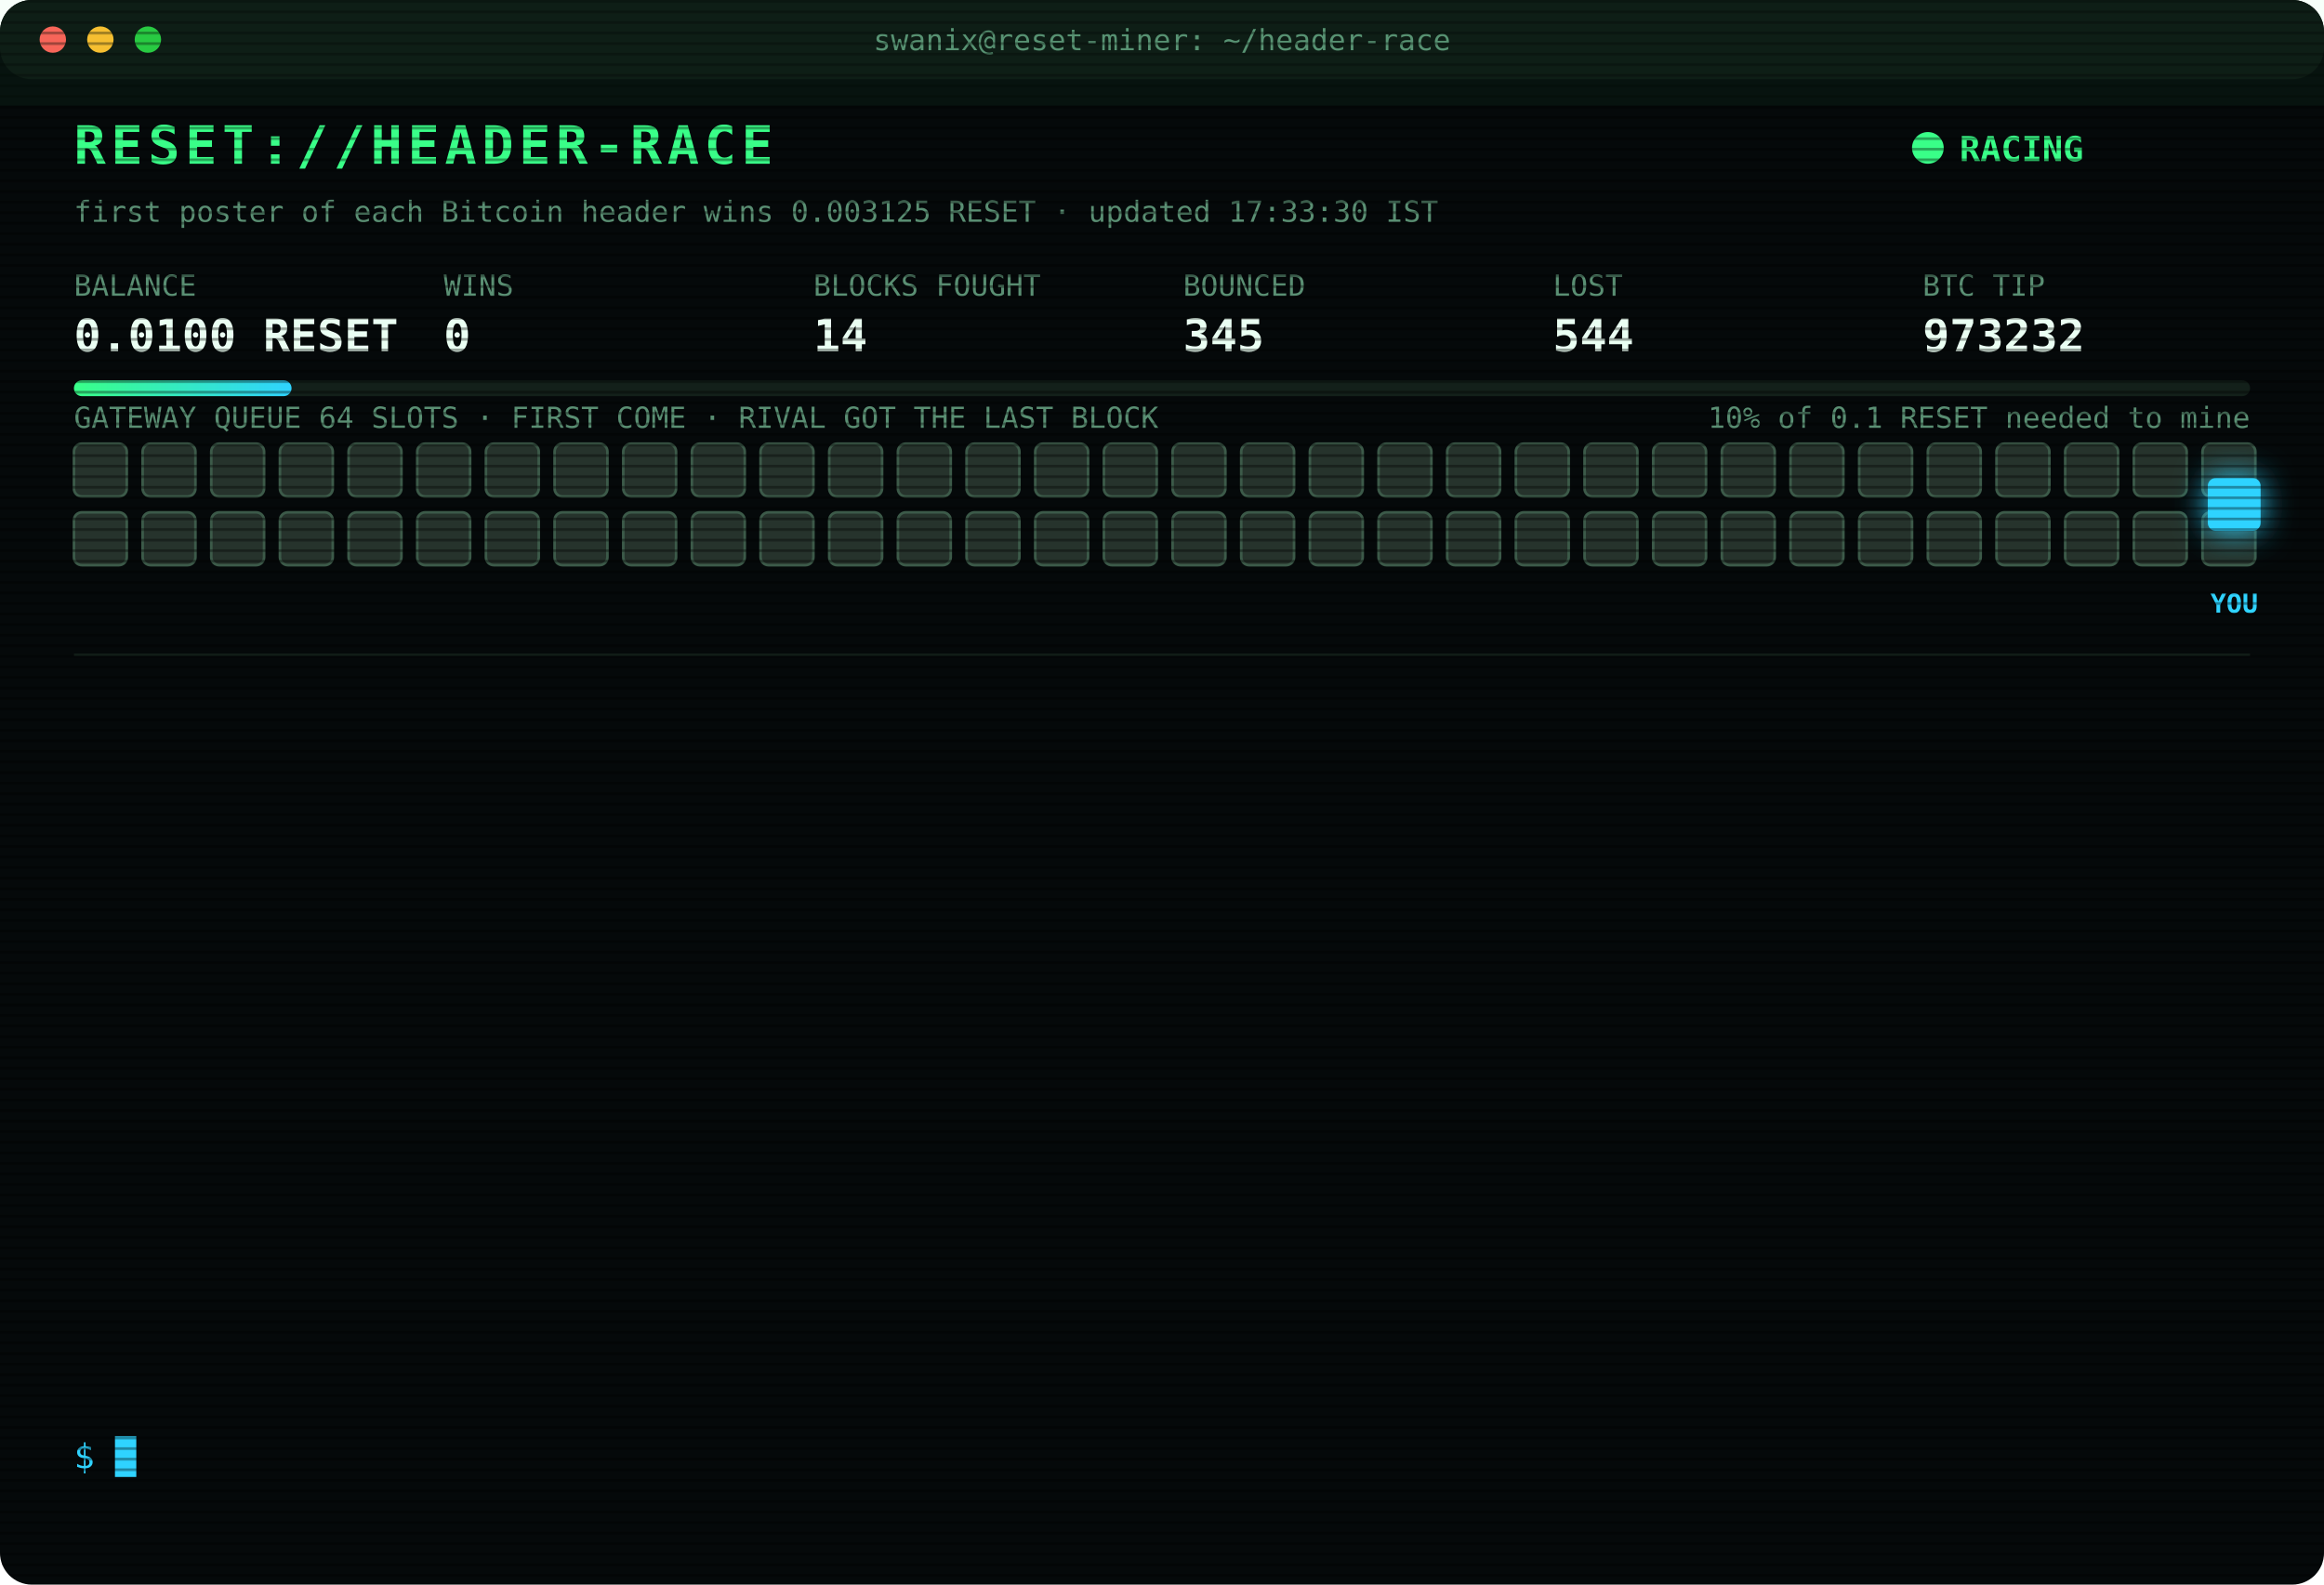
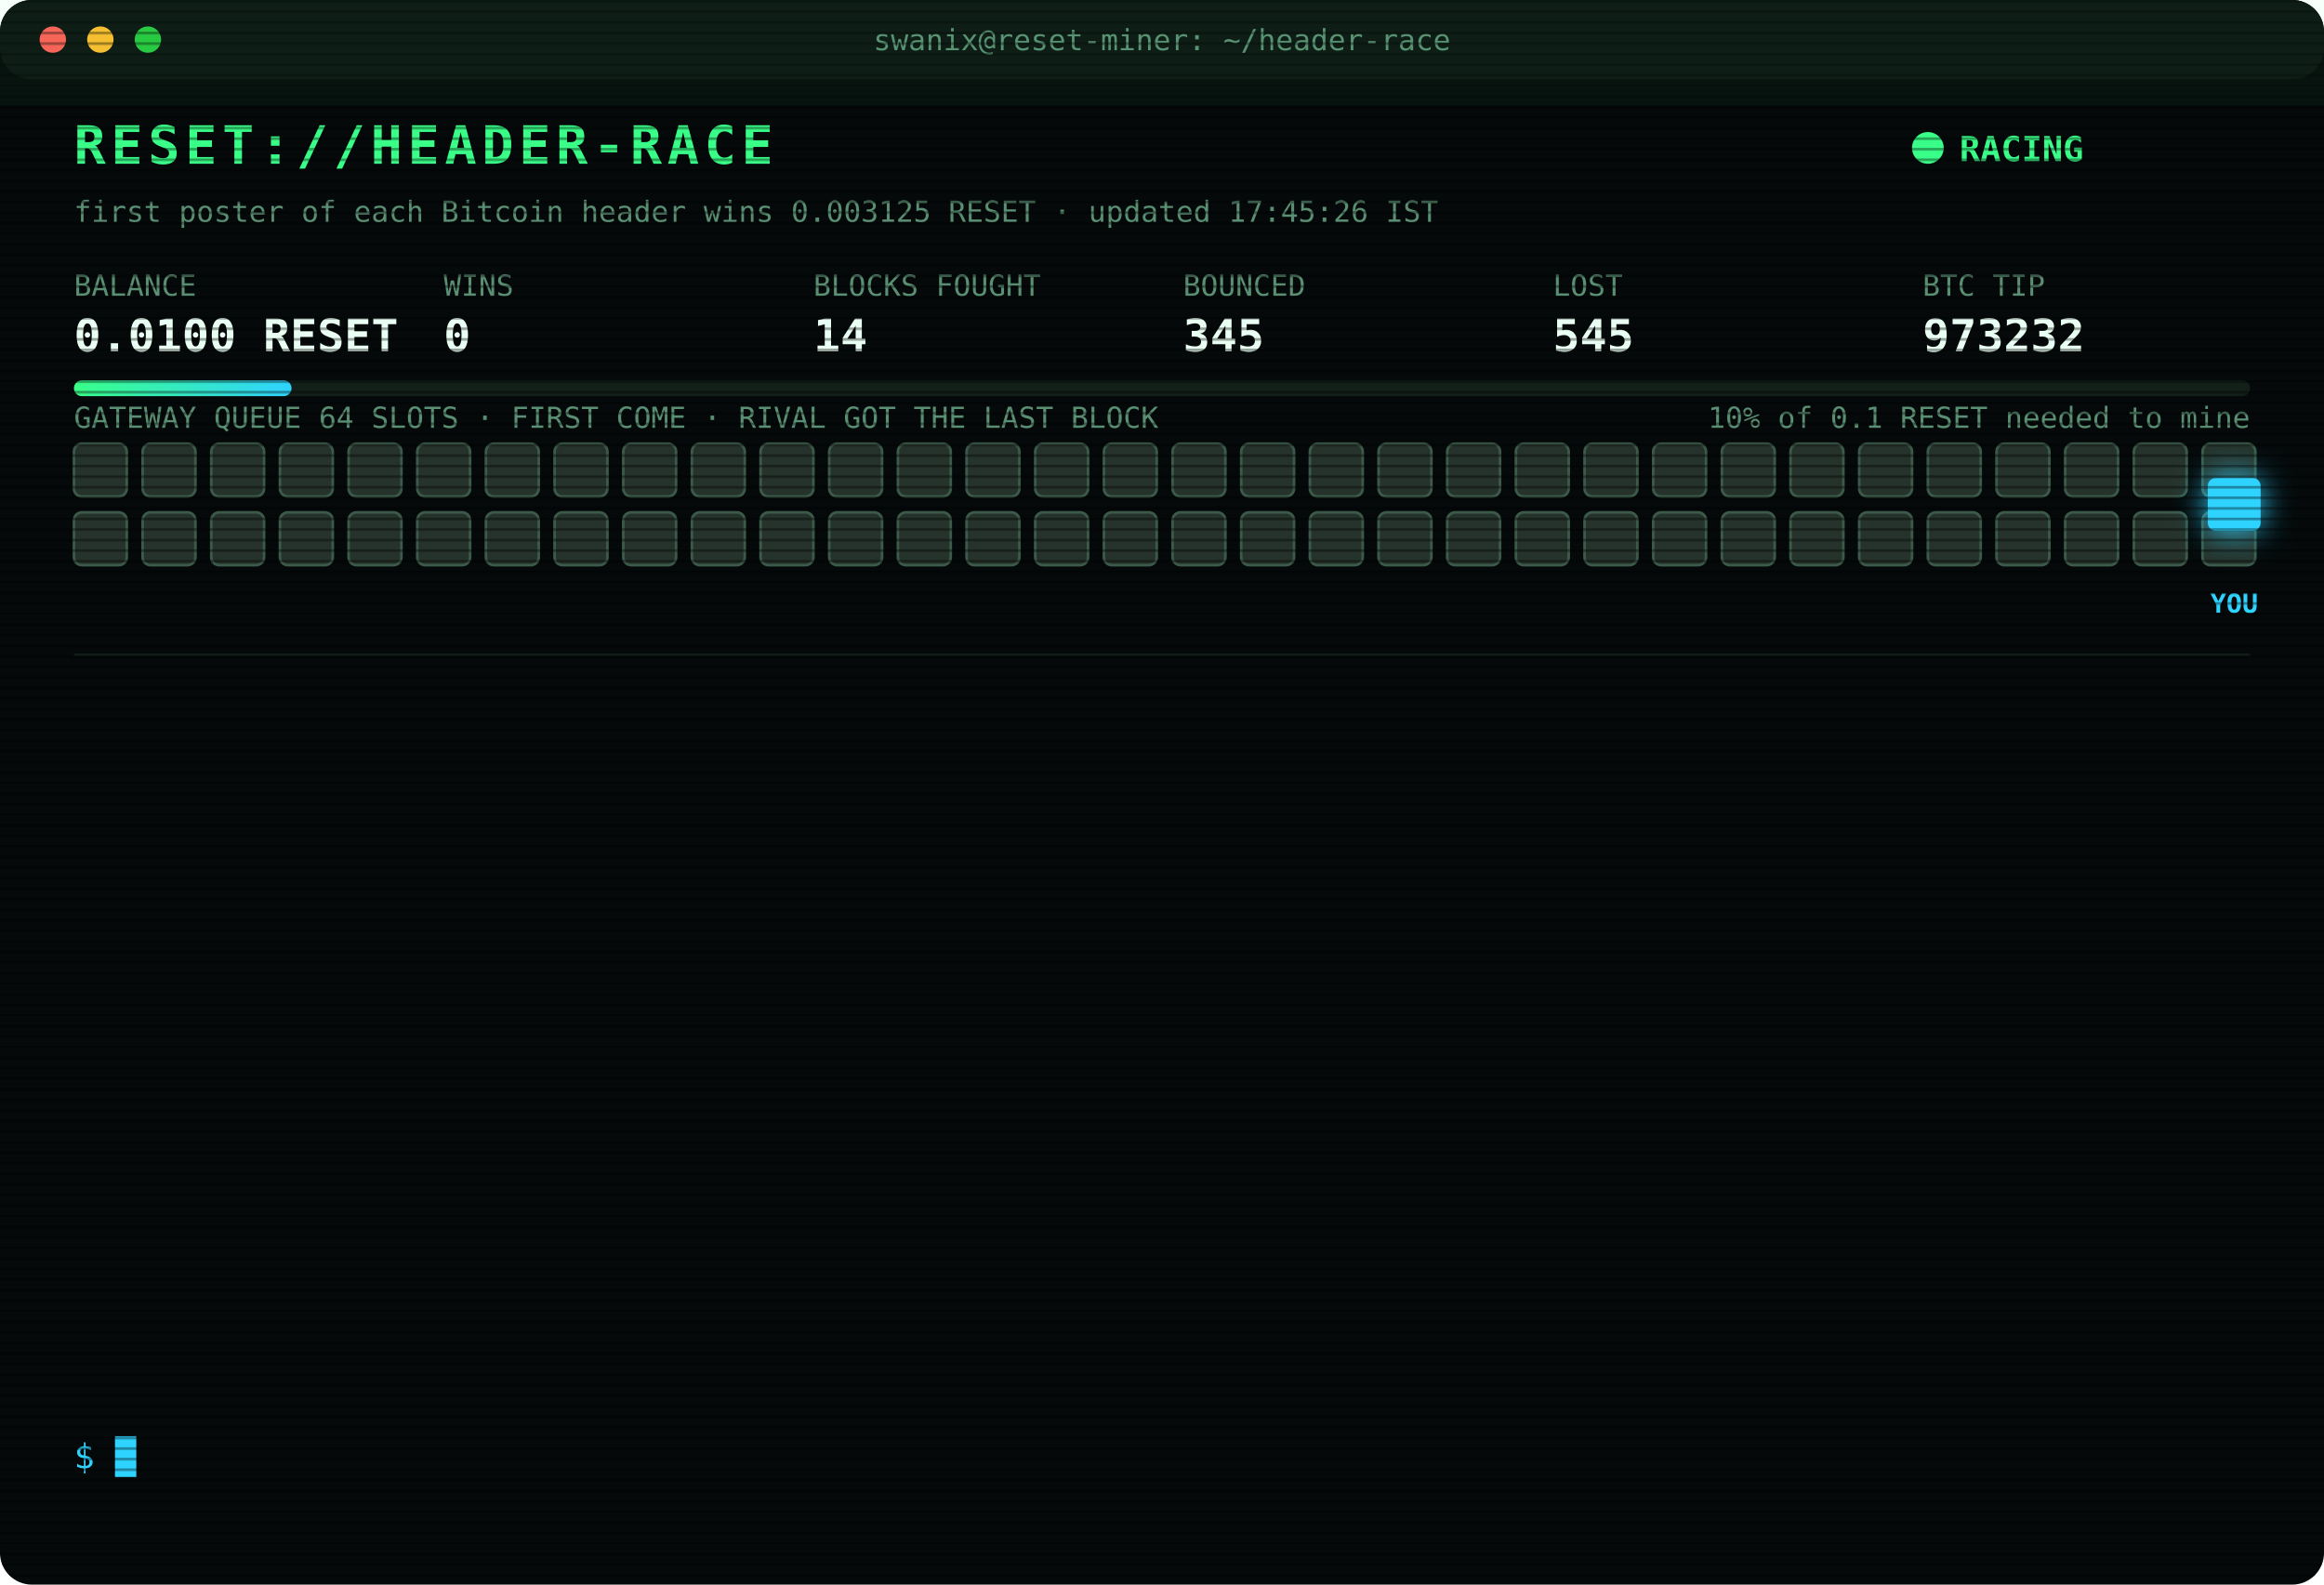
<svg xmlns="http://www.w3.org/2000/svg" width="880" height="600" viewBox="0 0 880 600" font-family="ui-monospace,SFMono-Regular,Menlo,Consolas,monospace">
  <style>
text{font-size:13px;fill:#7CFFB2}
.title{font-size:20px;font-weight:700;fill:#39FF88;letter-spacing:2px;animation:glitch 3s infinite steps(1)}
.sub{fill:#2fd3ff}.k{fill:#5a8f73;font-size:11px}.v{font-size:17px;font-weight:700;fill:#eafff3}
.ts{fill:#3f6b56}.boot{fill:#2fd3ff}.dim{fill:#5a8f73}.bad{fill:#ff4d6d}.warn{fill:#ffd23f}.mag{fill:#ff5cf0}.win{fill:#39FF88;font-weight:700}
.tag{font-size:10px;fill:#2fd3ff;font-weight:700}
.rival{fill:#26332c;stroke:#3c5a49;animation:jam 1.2s infinite alternate}
.idle{fill:#141c18;stroke:#22302a;animation:breathe 4s infinite}
.me{fill:#2fd3ff;filter:drop-shadow(0 0 6px #2fd3ff)}
.hover{animation:nudge 1.1s infinite ease-in-out}.bounce{animation:kick 1.4s infinite}
.ln{opacity:0;animation:in .4s forwards}
.cur{animation:blink 1s infinite steps(1)}
.scan{animation:scan 6s infinite linear}
.led{animation:blink 1.4s infinite}
@keyframes in{from{opacity:0;transform:translateX(-6px)}to{opacity:1;transform:none}}
@keyframes blink{50%{opacity:0}}
@keyframes jam{to{fill:#33463b}}
@keyframes breathe{50%{opacity:.4}}
@keyframes nudge{50%{transform:translateX(-10px)}}
@keyframes kick{0%,100%{transform:none}30%{transform:translateX(-14px)}55%{transform:translateX(10px) translateY(-6px)}}
@keyframes glitch{0%,92%{transform:none}93%{transform:translateX(2px);fill:#ff4d6d}95%{transform:translateX(-2px);fill:#2fd3ff}97%{transform:none}}
@keyframes scan{from{transform:translateY(-40px)}to{transform:translateY(600px)}}
</style>
  <defs>
    <pattern id="sl" width="4" height="4" patternUnits="userSpaceOnUse">
      <rect width="4" height="1" fill="#000" opacity=".35" />
    </pattern>
    <linearGradient id="bar">
      <stop offset="0" stop-color="#39FF88" />
      <stop offset="1" stop-color="#2fd3ff" />
    </linearGradient>
  </defs>
  <rect width="880" height="600" rx="12" fill="#05090a" />
  <rect width="880" height="30" rx="12" fill="#0d1512" />
  <circle cx="20" cy="15" r="5" fill="#ff5f57" />
  <circle cx="38" cy="15" r="5" fill="#febc2e" />
  <circle cx="56" cy="15" r="5" fill="#28c840" />
  <text x="440" y="19" text-anchor="middle" class="k">swanix@reset-miner: ~/header-race</text>
  <text x="28" y="62" class="title">RESET://HEADER-RACE</text>
  <circle class="led" cx="730" cy="56" r="6" fill="#39FF88" />
  <text x="742" y="61" class="win">RACING</text>
-   <text x="28" y="84" class="k">first poster of each Bitcoin header wins 0.003125 RESET · updated 17:33:30 IST</text>
+   <text x="28" y="84" class="k">first poster of each Bitcoin header wins 0.003125 RESET · updated 17:45:26 IST</text>
  <text x="28" y="112" class="k">BALANCE</text>
  <text x="28" y="133" class="v">0.0100 RESET</text>
  <text x="168" y="112" class="k">WINS</text>
  <text x="168" y="133" class="v">0</text>
  <text x="308" y="112" class="k">BLOCKS FOUGHT</text>
  <text x="308" y="133" class="v">14</text>
  <text x="448" y="112" class="k">BOUNCED</text>
  <text x="448" y="133" class="v">345</text>
  <text x="588" y="112" class="k">LOST</text>
-   <text x="588" y="133" class="v">544</text>
+   <text x="588" y="133" class="v">545</text>
  <text x="728" y="112" class="k">BTC TIP</text>
  <text x="728" y="133" class="v">973232</text>
  <rect x="28" y="144" width="824" height="6" rx="3" fill="#13201a" />
  <rect x="28" y="144" width="82.4" height="6" rx="3" fill="url(#bar)" />
  <text x="852" y="162" text-anchor="end" class="k">10% of 0.1 RESET needed to mine</text>
  <text x="28" y="162" class="k">GATEWAY QUEUE 64 SLOTS · FIRST COME · RIVAL GOT THE LAST BLOCK</text>
  <rect class="rival" x="28" y="168" width="20" height="20" rx="3" style="animation-delay:0.00s" />
  <rect class="rival" x="54" y="168" width="20" height="20" rx="3" style="animation-delay:0.05s" />
  <rect class="rival" x="80" y="168" width="20" height="20" rx="3" style="animation-delay:0.10s" />
  <rect class="rival" x="106" y="168" width="20" height="20" rx="3" style="animation-delay:0.15s" />
  <rect class="rival" x="132" y="168" width="20" height="20" rx="3" style="animation-delay:0.20s" />
  <rect class="rival" x="158" y="168" width="20" height="20" rx="3" style="animation-delay:0.25s" />
  <rect class="rival" x="184" y="168" width="20" height="20" rx="3" style="animation-delay:0.30s" />
  <rect class="rival" x="210" y="168" width="20" height="20" rx="3" style="animation-delay:0.35s" />
  <rect class="rival" x="236" y="168" width="20" height="20" rx="3" style="animation-delay:0.40s" />
  <rect class="rival" x="262" y="168" width="20" height="20" rx="3" style="animation-delay:0.45s" />
  <rect class="rival" x="288" y="168" width="20" height="20" rx="3" style="animation-delay:0.50s" />
  <rect class="rival" x="314" y="168" width="20" height="20" rx="3" style="animation-delay:0.55s" />
  <rect class="rival" x="340" y="168" width="20" height="20" rx="3" style="animation-delay:0.60s" />
  <rect class="rival" x="366" y="168" width="20" height="20" rx="3" style="animation-delay:0.65s" />
  <rect class="rival" x="392" y="168" width="20" height="20" rx="3" style="animation-delay:0.70s" />
  <rect class="rival" x="418" y="168" width="20" height="20" rx="3" style="animation-delay:0.75s" />
  <rect class="rival" x="444" y="168" width="20" height="20" rx="3" style="animation-delay:0.80s" />
  <rect class="rival" x="470" y="168" width="20" height="20" rx="3" style="animation-delay:0.85s" />
  <rect class="rival" x="496" y="168" width="20" height="20" rx="3" style="animation-delay:0.90s" />
  <rect class="rival" x="522" y="168" width="20" height="20" rx="3" style="animation-delay:0.95s" />
  <rect class="rival" x="548" y="168" width="20" height="20" rx="3" style="animation-delay:1.00s" />
  <rect class="rival" x="574" y="168" width="20" height="20" rx="3" style="animation-delay:1.05s" />
  <rect class="rival" x="600" y="168" width="20" height="20" rx="3" style="animation-delay:1.10s" />
  <rect class="rival" x="626" y="168" width="20" height="20" rx="3" style="animation-delay:1.15s" />
  <rect class="rival" x="652" y="168" width="20" height="20" rx="3" style="animation-delay:1.20s" />
  <rect class="rival" x="678" y="168" width="20" height="20" rx="3" style="animation-delay:1.25s" />
  <rect class="rival" x="704" y="168" width="20" height="20" rx="3" style="animation-delay:1.30s" />
  <rect class="rival" x="730" y="168" width="20" height="20" rx="3" style="animation-delay:1.35s" />
  <rect class="rival" x="756" y="168" width="20" height="20" rx="3" style="animation-delay:1.40s" />
  <rect class="rival" x="782" y="168" width="20" height="20" rx="3" style="animation-delay:1.45s" />
  <rect class="rival" x="808" y="168" width="20" height="20" rx="3" style="animation-delay:1.50s" />
  <rect class="rival" x="834" y="168" width="20" height="20" rx="3" style="animation-delay:1.55s" />
  <rect class="rival" x="28" y="194" width="20" height="20" rx="3" style="animation-delay:1.60s" />
  <rect class="rival" x="54" y="194" width="20" height="20" rx="3" style="animation-delay:1.65s" />
  <rect class="rival" x="80" y="194" width="20" height="20" rx="3" style="animation-delay:1.70s" />
  <rect class="rival" x="106" y="194" width="20" height="20" rx="3" style="animation-delay:1.75s" />
  <rect class="rival" x="132" y="194" width="20" height="20" rx="3" style="animation-delay:1.80s" />
  <rect class="rival" x="158" y="194" width="20" height="20" rx="3" style="animation-delay:1.85s" />
  <rect class="rival" x="184" y="194" width="20" height="20" rx="3" style="animation-delay:1.90s" />
  <rect class="rival" x="210" y="194" width="20" height="20" rx="3" style="animation-delay:1.95s" />
  <rect class="rival" x="236" y="194" width="20" height="20" rx="3" style="animation-delay:2.00s" />
  <rect class="rival" x="262" y="194" width="20" height="20" rx="3" style="animation-delay:2.05s" />
  <rect class="rival" x="288" y="194" width="20" height="20" rx="3" style="animation-delay:2.10s" />
  <rect class="rival" x="314" y="194" width="20" height="20" rx="3" style="animation-delay:2.15s" />
  <rect class="rival" x="340" y="194" width="20" height="20" rx="3" style="animation-delay:2.20s" />
  <rect class="rival" x="366" y="194" width="20" height="20" rx="3" style="animation-delay:2.25s" />
  <rect class="rival" x="392" y="194" width="20" height="20" rx="3" style="animation-delay:2.30s" />
  <rect class="rival" x="418" y="194" width="20" height="20" rx="3" style="animation-delay:2.35s" />
  <rect class="rival" x="444" y="194" width="20" height="20" rx="3" style="animation-delay:2.40s" />
  <rect class="rival" x="470" y="194" width="20" height="20" rx="3" style="animation-delay:2.45s" />
  <rect class="rival" x="496" y="194" width="20" height="20" rx="3" style="animation-delay:2.50s" />
  <rect class="rival" x="522" y="194" width="20" height="20" rx="3" style="animation-delay:2.55s" />
  <rect class="rival" x="548" y="194" width="20" height="20" rx="3" style="animation-delay:2.60s" />
  <rect class="rival" x="574" y="194" width="20" height="20" rx="3" style="animation-delay:2.65s" />
  <rect class="rival" x="600" y="194" width="20" height="20" rx="3" style="animation-delay:2.70s" />
  <rect class="rival" x="626" y="194" width="20" height="20" rx="3" style="animation-delay:2.75s" />
  <rect class="rival" x="652" y="194" width="20" height="20" rx="3" style="animation-delay:2.80s" />
  <rect class="rival" x="678" y="194" width="20" height="20" rx="3" style="animation-delay:2.85s" />
  <rect class="rival" x="704" y="194" width="20" height="20" rx="3" style="animation-delay:2.90s" />
  <rect class="rival" x="730" y="194" width="20" height="20" rx="3" style="animation-delay:2.95s" />
  <rect class="rival" x="756" y="194" width="20" height="20" rx="3" style="animation-delay:3.00s" />
  <rect class="rival" x="782" y="194" width="20" height="20" rx="3" style="animation-delay:3.05s" />
  <rect class="rival" x="808" y="194" width="20" height="20" rx="3" style="animation-delay:3.10s" />
  <rect class="rival" x="834" y="194" width="20" height="20" rx="3" style="animation-delay:3.15s" />
  <g class="hover">
    <rect class="me" x="836" y="181" width="20" height="20" rx="3" />
    <text class="tag" x="846" y="232" text-anchor="middle">YOU</text>
  </g>
  <line x1="28" x2="852" y1="248" y2="248" stroke="#13201a" />
  <g class="ln" style="animation-delay:0.40s">
    <text x="28" y="270" class="ts">15:06:57</text>
    <text x="104" y="270" class="bad">[LOST] #973221 taken by a rival miner</text>
  </g>
  <g class="ln" style="animation-delay:0.65s">
    <text x="28" y="292" class="ts">15:08:28</text>
    <text x="104" y="292" class="bad">[LOST] #973222 taken by a rival miner</text>
  </g>
  <g class="ln" style="animation-delay:0.90s">
    <text x="28" y="314" class="ts">15:21:03</text>
    <text x="104" y="314" class="bad">[LOST] #973223 taken by a rival miner</text>
  </g>
  <g class="ln" style="animation-delay:1.15s">
    <text x="28" y="336" class="ts">15:44:53</text>
    <text x="104" y="336" class="bad">[LOST] #973224 taken by a rival miner</text>
  </g>
  <g class="ln" style="animation-delay:1.40s">
    <text x="28" y="358" class="ts">15:52:49</text>
    <text x="104" y="358" class="bad">[LOST] #973225 taken by a rival miner</text>
  </g>
  <g class="ln" style="animation-delay:1.65s">
    <text x="28" y="380" class="ts">16:18:58</text>
    <text x="104" y="380" class="bad">[LOST] #973226 taken by a rival miner</text>
  </g>
  <g class="ln" style="animation-delay:1.90s">
    <text x="28" y="402" class="ts">16:26:46</text>
    <text x="104" y="402" class="bad">[LOST] #973227 taken by a rival miner</text>
  </g>
  <g class="ln" style="animation-delay:2.15s">
    <text x="28" y="424" class="ts">16:34:21</text>
    <text x="104" y="424" class="bad">[LOST] #973228 taken by a rival miner</text>
  </g>
  <g class="ln" style="animation-delay:2.40s">
    <text x="28" y="446" class="ts">16:47:59</text>
    <text x="104" y="446" class="bad">[LOST] #973229 taken by a rival miner</text>
  </g>
  <g class="ln" style="animation-delay:2.65s">
    <text x="28" y="468" class="ts">16:56:21</text>
    <text x="104" y="468" class="bad">[LOST] #973230 taken by a rival miner</text>
  </g>
  <g class="ln" style="animation-delay:2.90s">
    <text x="28" y="490" class="ts">17:10:39</text>
    <text x="104" y="490" class="dim">[STINT END] calls 779 · wins 0</text>
  </g>
  <g class="ln" style="animation-delay:3.15s">
    <text x="28" y="512" class="ts">17:15:30</text>
    <text x="104" y="512" class="boot">[BOOT] racer v3 online · 3 feeds · stint 340m</text>
  </g>
  <g class="ln" style="animation-delay:3.40s">
    <text x="28" y="534" class="ts">17:31:00</text>
    <text x="104" y="534" class="bad">[LOST] #973232 taken by a rival miner</text>
  </g>
  <text x="28" y="556" class="sub">$ <tspan class="cur">█</tspan>
  </text>
  <rect width="880" height="600" rx="12" fill="url(#sl)" pointer-events="none" />
  <rect class="scan" width="880" height="40" fill="#39FF88" opacity=".04" />
</svg>
